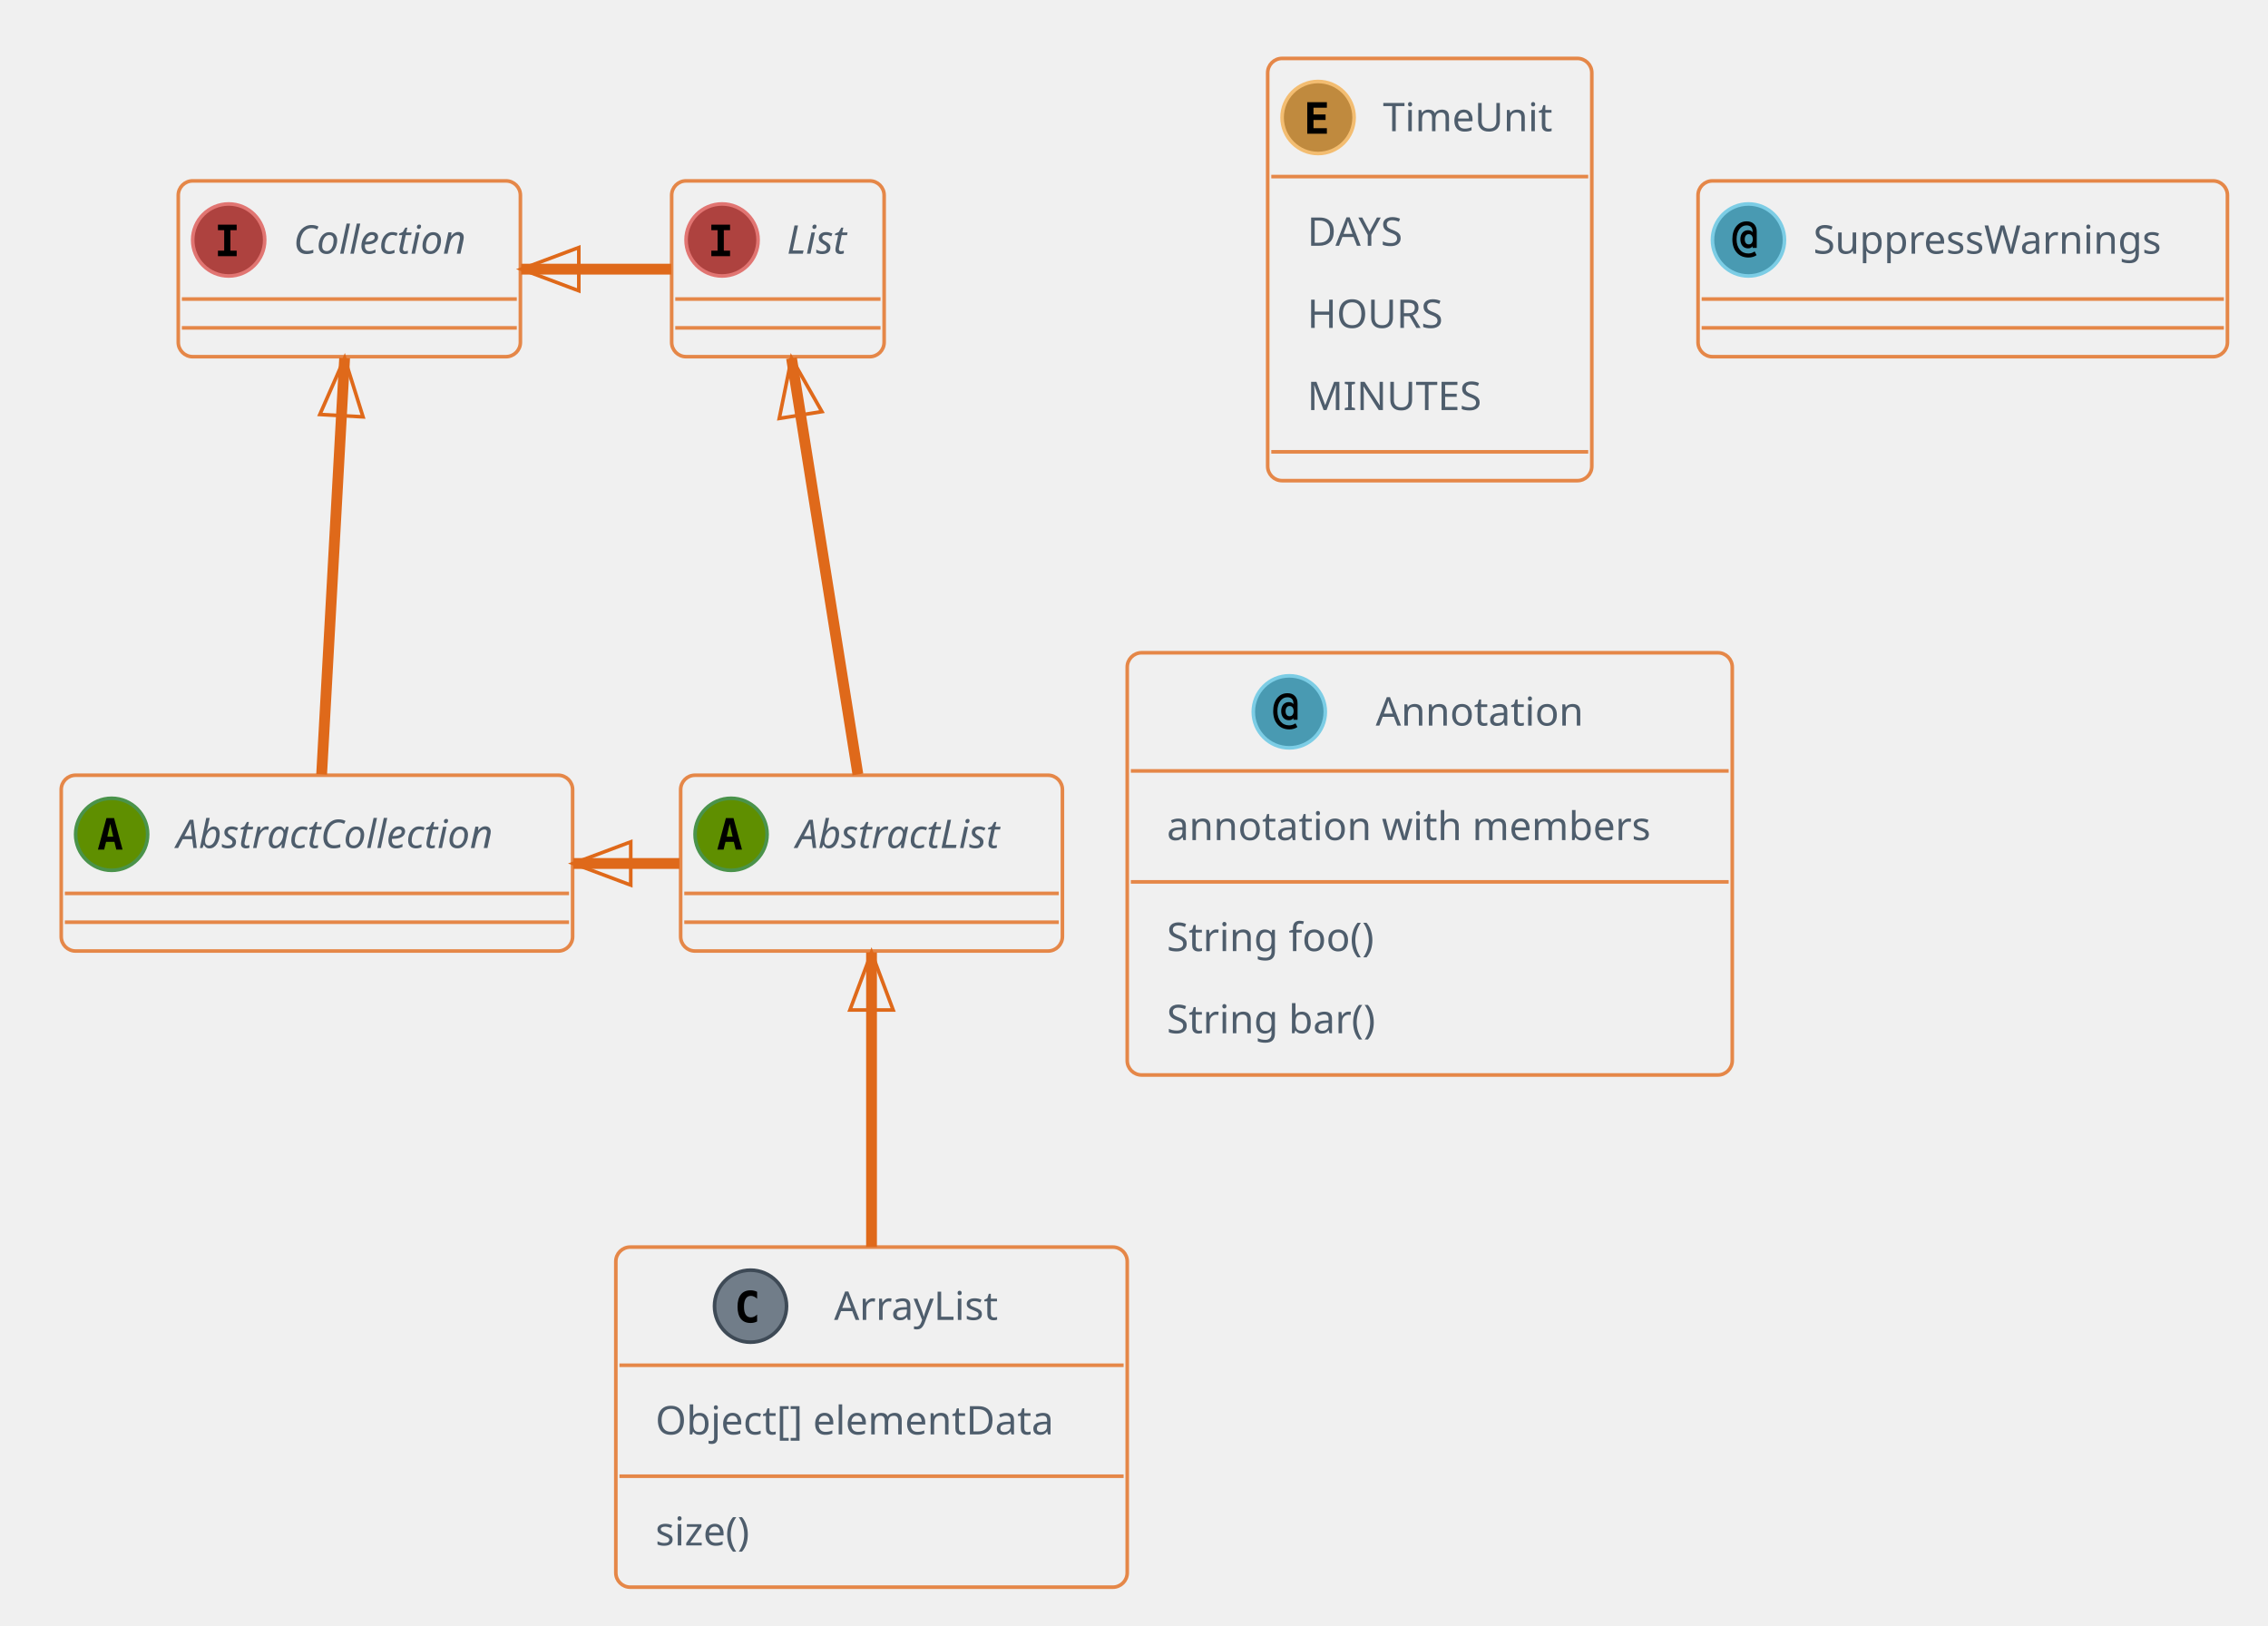
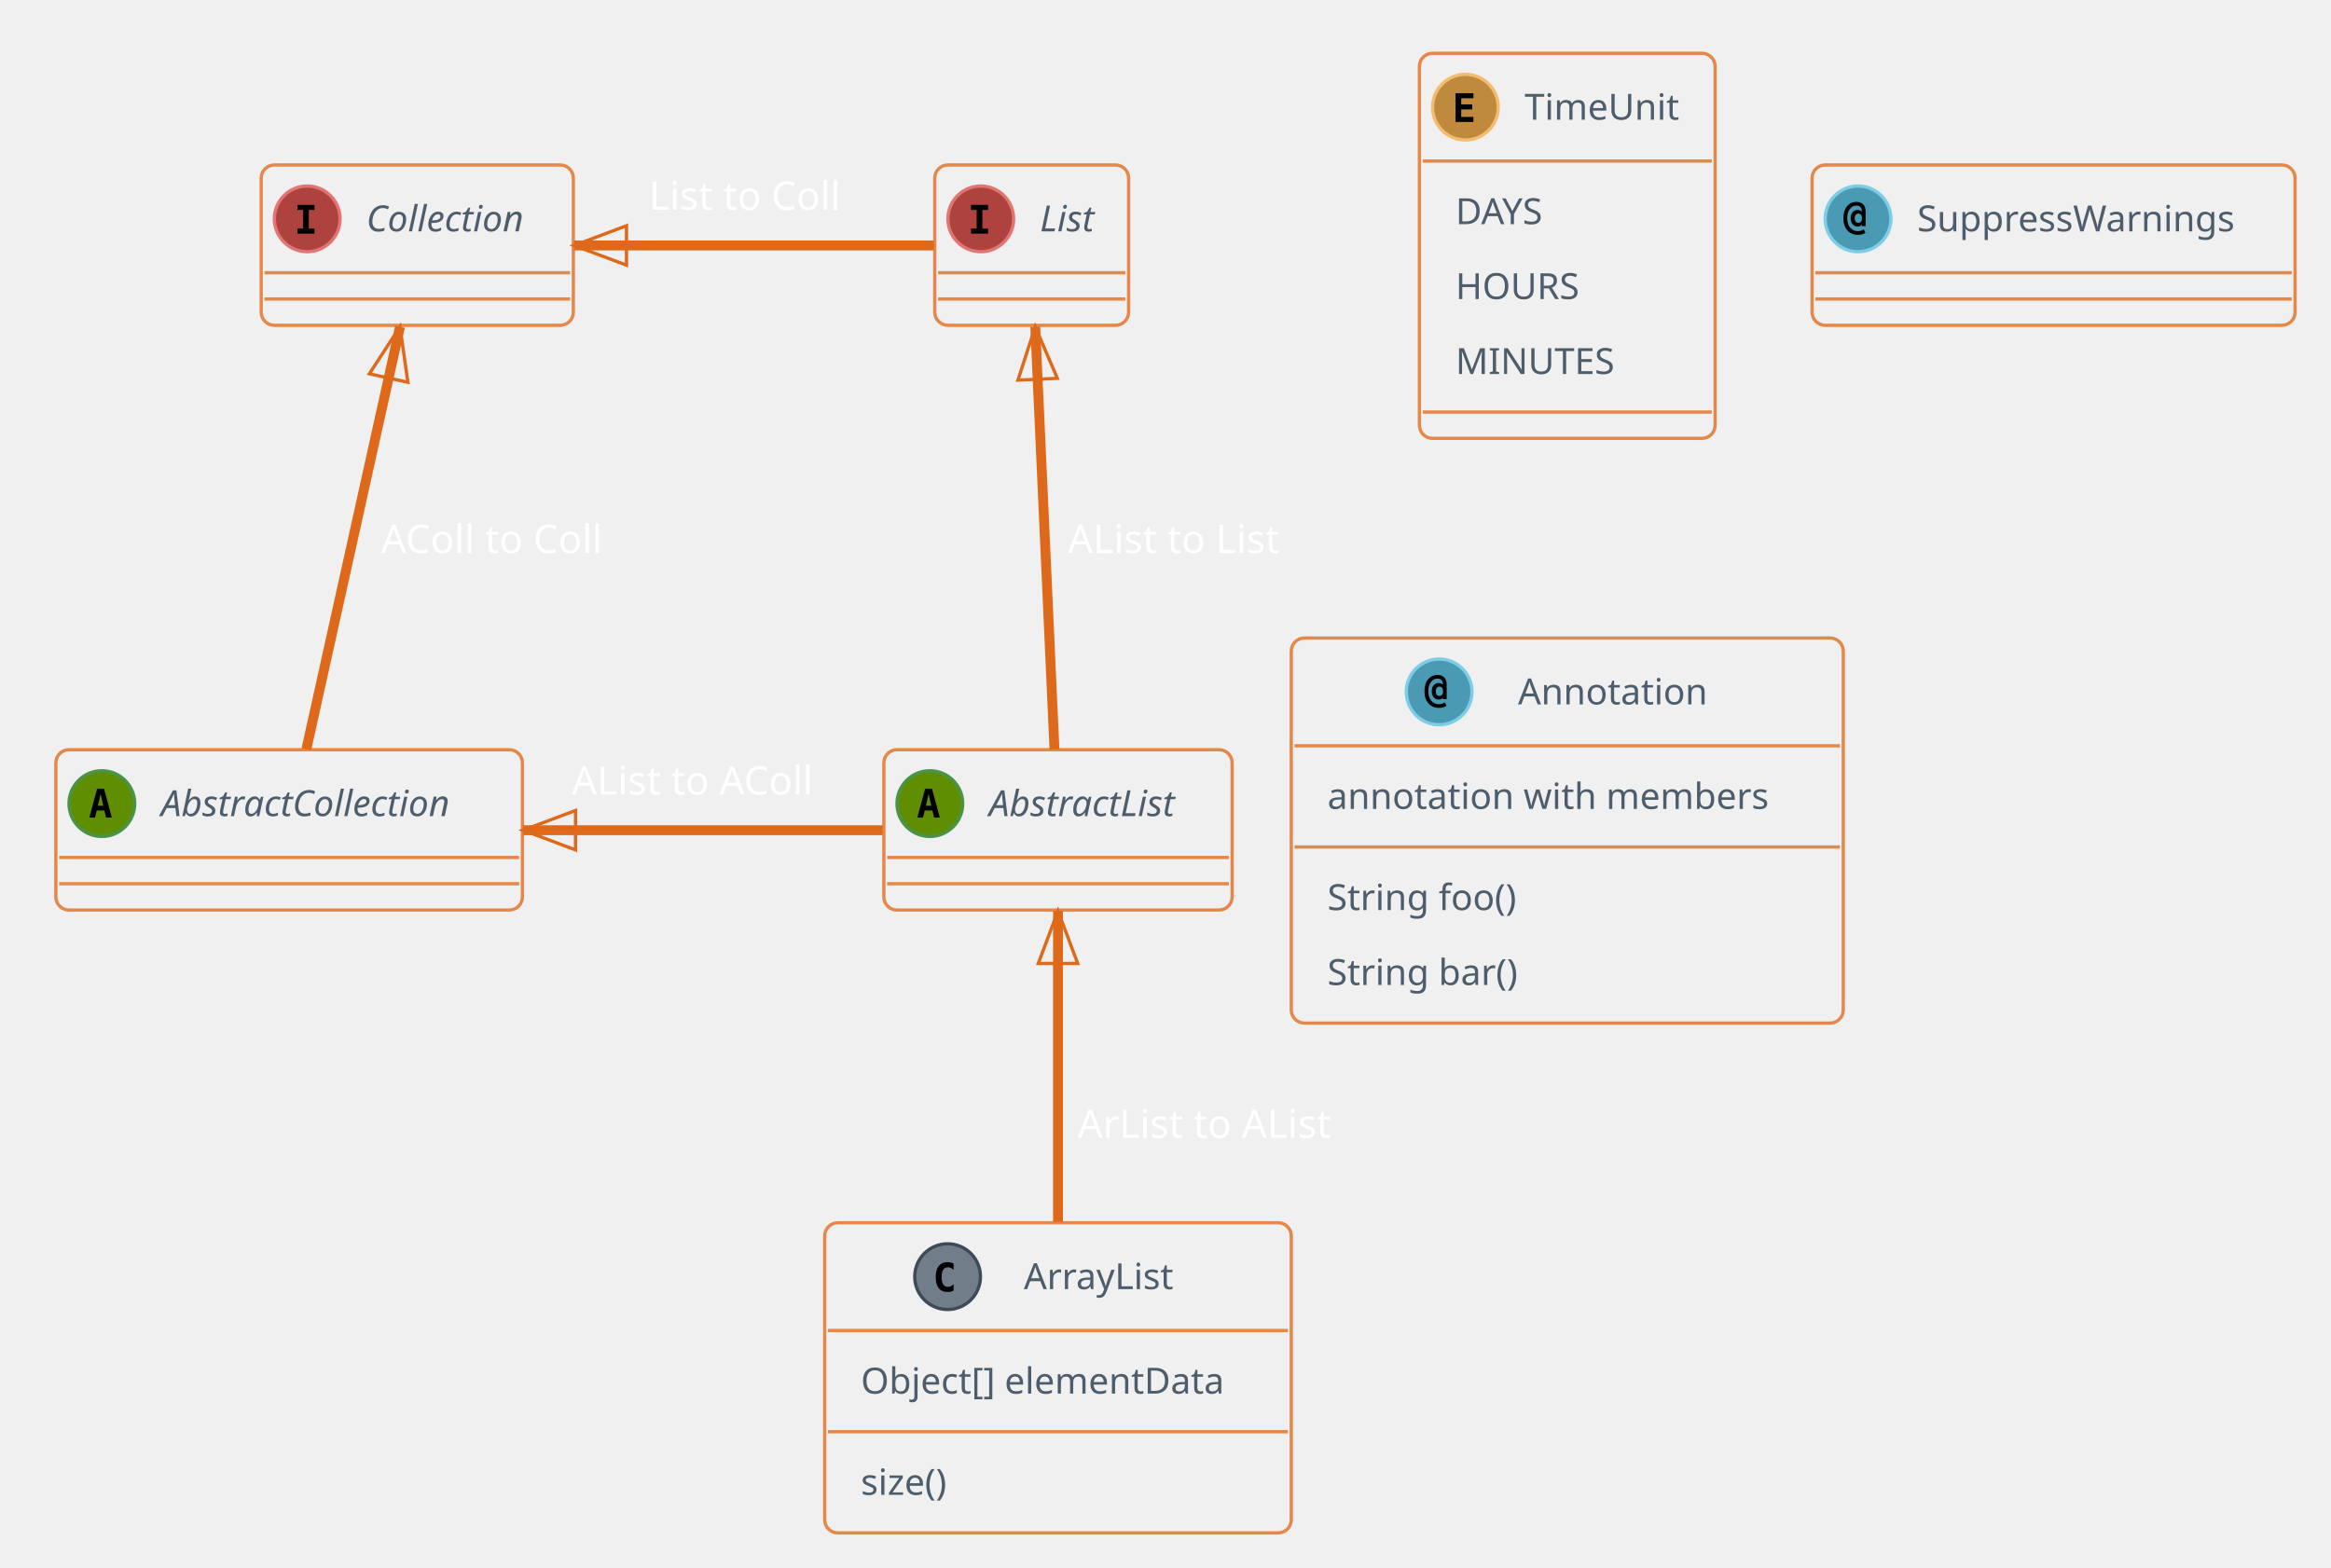
- <svg xmlns="http://www.w3.org/2000/svg" contentScriptType="application/ecmascript" contentStyleType="text/css" height="470.833px" preserveAspectRatio="none" style="width:656px;height:470px;background:#00000000;" version="1.1" viewBox="0 0 656 470" width="656.25px" zoomAndPan="magnify">
+ <svg xmlns="http://www.w3.org/2000/svg" contentScriptType="application/ecmascript" contentStyleType="text/css" height="497.917px" preserveAspectRatio="none" style="width:739px;height:497px;background:#00000000;" version="1.1" viewBox="0 0 739 497" width="739.583px" zoomAndPan="magnify">
  <defs />
  <g>
-     <rect codeLine="6" height="50.838" id="AbstractList" rx="4.167" ry="4.167" style="stroke:#E58748;stroke-width:1.042;fill:none;" width="110.417" x="196.875" y="224.186" />
-     <ellipse cx="211.458" cy="241.272" fill="#5F8F00" rx="10.417" ry="10.417" style="stroke:#4A934A;stroke-width:1.042;" />
-     <path d="M211.051,238.228 L210.205,241.956 L211.914,241.956 L211.051,238.228 Z M209.961,236.584 L212.158,236.584 L214.616,245.699 L212.809,245.699 L212.256,243.453 L209.847,243.453 L209.294,245.699 L207.487,245.699 L209.961,236.584 Z " fill="#000000" />
-     <text fill="#4E5D6C" font-family="&quot;Verdana&quot;" font-size="11.458" font-style="italic" lengthAdjust="spacing" textLength="68.75" x="230.208" y="245.239">AbstractList</text>
-     <line style="stroke:#E58748;stroke-width:1.042;" x1="197.917" x2="306.25" y1="258.358" y2="258.358" />
-     <line style="stroke:#E58748;stroke-width:1.042;" x1="197.917" x2="306.25" y1="266.691" y2="266.691" />
-     <rect codeLine="7" height="50.838" id="AbstractCollection" rx="4.167" ry="4.167" style="stroke:#E58748;stroke-width:1.042;fill:none;" width="147.917" x="17.708" y="224.186" />
-     <ellipse cx="32.292" cy="241.272" fill="#5F8F00" rx="10.417" ry="10.417" style="stroke:#4A934A;stroke-width:1.042;" />
-     <path d="M31.885,238.228 L31.038,241.956 L32.747,241.956 L31.885,238.228 Z M30.794,236.584 L32.992,236.584 L35.449,245.699 L33.643,245.699 L33.089,243.453 L30.68,243.453 L30.127,245.699 L28.32,245.699 L30.794,236.584 Z " fill="#000000" />
-     <text fill="#4E5D6C" font-family="&quot;Verdana&quot;" font-size="11.458" font-style="italic" lengthAdjust="spacing" textLength="106.25" x="51.042" y="245.239">AbstractCollection</text>
-     <line style="stroke:#E58748;stroke-width:1.042;" x1="18.75" x2="164.583" y1="258.358" y2="258.358" />
-     <line style="stroke:#E58748;stroke-width:1.042;" x1="18.75" x2="164.583" y1="266.691" y2="266.691" />
-     <rect codeLine="8" height="50.838" id="List" rx="4.167" ry="4.167" style="stroke:#E58748;stroke-width:1.042;fill:none;" width="61.458" x="194.271" y="52.311" />
-     <ellipse cx="208.854" cy="69.397" fill="#AE423F" rx="10.417" ry="10.417" style="stroke:#E17572;stroke-width:1.042;" />
-     <path d="M205.745,66.565 L205.745,64.97 L211.165,64.97 L211.165,66.565 L209.359,66.565 L209.359,72.489 L211.165,72.489 L211.165,74.085 L205.745,74.085 L205.745,72.489 L207.552,72.489 L207.552,66.565 L205.745,66.565 Z " fill="#000000" />
-     <text fill="#4E5D6C" font-family="&quot;Verdana&quot;" font-size="11.458" font-style="italic" lengthAdjust="spacing" textLength="19.792" x="227.604" y="73.364">List</text>
-     <line style="stroke:#E58748;stroke-width:1.042;" x1="195.312" x2="254.688" y1="86.483" y2="86.483" />
-     <line style="stroke:#E58748;stroke-width:1.042;" x1="195.312" x2="254.688" y1="94.816" y2="94.816" />
-     <rect codeLine="9" height="50.838" id="Collection" rx="4.167" ry="4.167" style="stroke:#E58748;stroke-width:1.042;fill:none;" width="98.958" x="51.562" y="52.311" />
-     <ellipse cx="66.146" cy="69.397" fill="#AE423F" rx="10.417" ry="10.417" style="stroke:#E17572;stroke-width:1.042;" />
-     <path d="M63.037,66.565 L63.037,64.97 L68.457,64.97 L68.457,66.565 L66.65,66.565 L66.65,72.489 L68.457,72.489 L68.457,74.085 L63.037,74.085 L63.037,72.489 L64.844,72.489 L64.844,66.565 L63.037,66.565 Z " fill="#000000" />
-     <text fill="#4E5D6C" font-family="&quot;Verdana&quot;" font-size="11.458" font-style="italic" lengthAdjust="spacing" textLength="57.292" x="84.896" y="73.364">Collection</text>
-     <line style="stroke:#E58748;stroke-width:1.042;" x1="52.604" x2="149.479" y1="86.483" y2="86.483" />
-     <line style="stroke:#E58748;stroke-width:1.042;" x1="52.604" x2="149.479" y1="94.816" y2="94.816" />
-     <rect codeLine="18" height="98.348" id="ArrayList" rx="4.167" ry="4.167" style="stroke:#E58748;stroke-width:1.042;fill:none;" width="147.917" x="178.125" y="360.644" />
-     <ellipse cx="217.083" cy="377.73" fill="#717D89" rx="10.417" ry="10.417" style="stroke:#3E4A56;stroke-width:1.042;" />
-     <path d="M218.988,382.157 Q218.565,382.369 218.092,382.483 Q217.62,382.597 217.116,382.597 Q215.26,382.597 214.284,381.392 Q213.324,380.172 213.324,377.877 Q213.324,375.566 214.284,374.361 Q215.26,373.14 217.116,373.14 Q217.62,373.14 218.092,373.254 Q218.581,373.352 218.988,373.58 L218.988,375.582 Q218.532,375.159 218.092,374.963 Q217.653,374.752 217.197,374.752 Q216.204,374.752 215.7,375.549 Q215.195,376.331 215.195,377.877 Q215.195,379.407 215.7,380.188 Q216.204,380.969 217.197,380.969 Q217.653,380.969 218.092,380.774 Q218.532,380.579 218.988,380.155 L218.988,382.157 Z " fill="#000000" />
-     <text fill="#4E5D6C" font-family="&quot;Verdana&quot;" font-size="11.458" lengthAdjust="spacing" textLength="52.083" x="241.25" y="381.697">ArrayList</text>
-     <line style="stroke:#E58748;stroke-width:1.042;" x1="179.167" x2="325" y1="394.816" y2="394.816" />
-     <text fill="#4E5D6C" font-family="&quot;Verdana&quot;" font-size="11.458" lengthAdjust="spacing" textLength="125" x="189.583" y="414.827">Object[] elementData</text>
-     <line style="stroke:#E58748;stroke-width:1.042;" x1="179.167" x2="325" y1="426.904" y2="426.904" />
-     <text fill="#4E5D6C" font-family="&quot;Verdana&quot;" font-size="11.458" lengthAdjust="spacing" textLength="31.25" x="189.583" y="446.915">size()</text>
-     <rect codeLine="23" height="122.103" id="TimeUnit" rx="4.167" ry="4.167" style="stroke:#E58748;stroke-width:1.042;fill:none;" width="93.75" x="366.667" y="16.895" />
-     <ellipse cx="381.25" cy="33.98" fill="#C08A3E" rx="10.417" ry="10.417" style="stroke:#F3BD71;stroke-width:1.042;" />
-     <path d="M383.789,38.668 L378.109,38.668 L378.109,29.553 L383.789,29.553 L383.789,31.148 L379.915,31.148 L379.915,33.101 L383.415,33.101 L383.415,34.697 L379.915,34.697 L379.915,37.073 L383.789,37.073 L383.789,38.668 Z " fill="#000000" />
-     <text fill="#4E5D6C" font-family="&quot;Verdana&quot;" font-size="11.458" lengthAdjust="spacing" textLength="52.083" x="400" y="37.947">TimeUnit</text>
-     <line style="stroke:#E58748;stroke-width:1.042;" x1="367.708" x2="459.375" y1="51.066" y2="51.066" />
-     <text fill="#4E5D6C" font-family="&quot;Verdana&quot;" font-size="11.458" lengthAdjust="spacing" textLength="31.25" x="378.125" y="71.077">DAYS</text>
-     <text fill="#4E5D6C" font-family="&quot;Verdana&quot;" font-size="11.458" lengthAdjust="spacing" textLength="41.667" x="378.125" y="94.832">HOURS</text>
-     <text fill="#4E5D6C" font-family="&quot;Verdana&quot;" font-size="11.458" lengthAdjust="spacing" textLength="52.083" x="378.125" y="118.587">MINUTES</text>
-     <line style="stroke:#E58748;stroke-width:1.042;" x1="367.708" x2="459.375" y1="130.664" y2="130.664" />
-     <rect codeLine="29" height="50.838" id="SuppressWarnings" rx="4.167" ry="4.167" style="stroke:#E58748;stroke-width:1.042;fill:none;" width="153.125" x="491.146" y="52.311" />
-     <ellipse cx="505.729" cy="69.397" fill="#499AB2" rx="10.417" ry="10.417" style="stroke:#7CCDE5;stroke-width:1.042;" />
-     <path d="M506.982,69.202 Q506.982,68.502 506.673,68.111 Q506.364,67.721 505.81,67.721 Q505.273,67.721 504.964,68.111 Q504.655,68.502 504.655,69.202 Q504.655,69.885 504.964,70.276 Q505.273,70.666 505.81,70.666 Q506.364,70.666 506.673,70.276 Q506.982,69.885 506.982,69.202 Z M508.122,71.692 L506.917,71.692 L506.917,71.204 Q506.69,71.513 506.364,71.676 Q506.055,71.822 505.615,71.822 Q504.622,71.822 504.004,71.106 Q503.385,70.374 503.385,69.202 Q503.385,68.013 503.988,67.297 Q504.606,66.581 505.615,66.581 Q506.055,66.581 506.38,66.728 Q506.706,66.874 506.917,67.167 L506.917,66.923 Q506.917,66.093 506.462,65.637 Q506.006,65.181 505.176,65.181 Q503.906,65.181 503.092,66.305 Q502.295,67.411 502.295,69.202 Q502.295,71.073 503.223,72.197 Q504.15,73.303 505.697,73.303 Q506.185,73.303 506.641,73.157 Q507.096,73.01 507.519,72.717 L508.073,73.791 Q507.585,74.133 506.999,74.296 Q506.413,74.475 505.762,74.475 Q503.613,74.475 502.344,73.043 Q501.074,71.627 501.074,69.202 Q501.074,66.842 502.214,65.426 Q503.369,64.01 505.241,64.01 Q506.575,64.01 507.341,64.807 Q508.122,65.605 508.122,67.004 L508.122,71.692 Z " fill="#000000" />
-     <text fill="#4E5D6C" font-family="&quot;Verdana&quot;" font-size="11.458" lengthAdjust="spacing" textLength="111.458" x="524.479" y="73.364">SuppressWarnings</text>
-     <line style="stroke:#E58748;stroke-width:1.042;" x1="492.188" x2="643.229" y1="86.483" y2="86.483" />
-     <line style="stroke:#E58748;stroke-width:1.042;" x1="492.188" x2="643.229" y1="94.816" y2="94.816" />
-     <rect codeLine="31" height="122.103" id="Annotation" rx="4.167" ry="4.167" style="stroke:#E58748;stroke-width:1.042;fill:none;" width="175" x="326.042" y="188.769" />
-     <ellipse cx="372.917" cy="205.855" fill="#499AB2" rx="10.417" ry="10.417" style="stroke:#7CCDE5;stroke-width:1.042;" />
-     <path d="M374.17,205.66 Q374.17,204.96 373.861,204.57 Q373.551,204.179 372.998,204.179 Q372.461,204.179 372.152,204.57 Q371.842,204.96 371.842,205.66 Q371.842,206.344 372.152,206.734 Q372.461,207.125 372.998,207.125 Q373.551,207.125 373.861,206.734 Q374.17,206.344 374.17,205.66 Z M375.309,208.15 L374.105,208.15 L374.105,207.662 Q373.877,207.971 373.551,208.134 Q373.242,208.28 372.803,208.28 Q371.81,208.28 371.191,207.564 Q370.573,206.832 370.573,205.66 Q370.573,204.472 371.175,203.756 Q371.794,203.04 372.803,203.04 Q373.242,203.04 373.568,203.186 Q373.893,203.333 374.105,203.625 L374.105,203.381 Q374.105,202.551 373.649,202.095 Q373.193,201.64 372.363,201.64 Q371.094,201.64 370.28,202.763 Q369.482,203.87 369.482,205.66 Q369.482,207.532 370.41,208.655 Q371.338,209.762 372.884,209.762 Q373.372,209.762 373.828,209.615 Q374.284,209.469 374.707,209.176 L375.26,210.25 Q374.772,210.592 374.186,210.754 Q373.6,210.933 372.949,210.933 Q370.801,210.933 369.531,209.501 Q368.262,208.085 368.262,205.66 Q368.262,203.3 369.401,201.884 Q370.557,200.468 372.428,200.468 Q373.763,200.468 374.528,201.266 Q375.309,202.063 375.309,203.463 L375.309,208.15 Z " fill="#000000" />
-     <text fill="#4E5D6C" font-family="&quot;Verdana&quot;" font-size="11.458" lengthAdjust="spacing" textLength="62.5" x="397.917" y="209.822">Annotation</text>
-     <line style="stroke:#E58748;stroke-width:1.042;" x1="327.083" x2="500" y1="222.941" y2="222.941" />
-     <text fill="#4E5D6C" font-family="&quot;Verdana&quot;" font-size="11.458" lengthAdjust="spacing" textLength="152.083" x="337.5" y="242.952">annotation with members</text>
-     <line style="stroke:#E58748;stroke-width:1.042;" x1="327.083" x2="500" y1="255.029" y2="255.029" />
-     <text fill="#4E5D6C" font-family="&quot;Verdana&quot;" font-size="11.458" lengthAdjust="spacing" textLength="66.667" x="337.5" y="275.04">String foo()</text>
-     <text fill="#4E5D6C" font-family="&quot;Verdana&quot;" font-size="11.458" lengthAdjust="spacing" textLength="67.708" x="337.5" y="298.795">String bar()</text>
-     <path d="M228.938,103.563 C234.073,135.754 243.003,191.74 248.14,223.946 " fill="none" style="stroke:#DF691A;stroke-width:3.125;" />
-     <polygon points="228.938,103.563,225.392,121.006,237.735,119.037,228.938,103.563" style="stroke:#DF691A;stroke-width:1.042;fill:none;" />
-     <path d="M99.678,103.563 C97.901,135.754 94.81,191.74 93.031,223.946 " fill="none" style="stroke:#DF691A;stroke-width:3.125;" />
-     <polygon points="99.678,103.563,92.519,119.86,105,120.549,99.678,103.563" style="stroke:#DF691A;stroke-width:1.042;fill:none;" />
-     <path d="M150.746,77.832 C165.43,77.832 181.071,77.832 194.192,77.832 " fill="none" style="stroke:#DF691A;stroke-width:3.125;" />
-     <polygon points="150.746,77.832,167.413,84.082,167.413,71.582,150.746,77.832" style="stroke:#DF691A;stroke-width:1.042;fill:none;" />
-     <path d="M165.771,249.707 C176.114,249.707 186.595,249.707 196.517,249.707 " fill="none" style="stroke:#DF691A;stroke-width:3.125;" />
-     <polygon points="165.771,249.707,182.437,255.957,182.437,243.457,165.771,249.707" style="stroke:#DF691A;stroke-width:1.042;fill:none;" />
-     <path d="M252.083,275.407 C252.083,298.119 252.083,332.454 252.083,360.57 " fill="none" style="stroke:#DF691A;stroke-width:3.125;" />
-     <polygon points="252.083,275.407,245.833,292.074,258.333,292.074,252.083,275.407" style="stroke:#DF691A;stroke-width:1.042;fill:none;" />
+     <rect codeLine="6" height="50.838" id="AbstractList" rx="4.167" ry="4.167" style="stroke:#E58748;stroke-width:1.042;fill:none;" width="110.417" x="280.208" y="237.728" />
+     <ellipse cx="294.792" cy="254.814" fill="#5F8F00" rx="10.417" ry="10.417" style="stroke:#4A934A;stroke-width:1.042;" />
+     <path d="M294.385,251.77 L293.538,255.497 L295.247,255.497 L294.385,251.77 Z M293.294,250.126 L295.491,250.126 L297.949,259.241 L296.143,259.241 L295.589,256.995 L293.18,256.995 L292.627,259.241 L290.82,259.241 L293.294,250.126 Z " fill="#000000" />
+     <text fill="#4E5D6C" font-family="&quot;Verdana&quot;" font-size="11.458" font-style="italic" lengthAdjust="spacing" textLength="68.75" x="313.542" y="258.78">AbstractList</text>
+     <line style="stroke:#E58748;stroke-width:1.042;" x1="281.25" x2="389.583" y1="271.899" y2="271.899" />
+     <line style="stroke:#E58748;stroke-width:1.042;" x1="281.25" x2="389.583" y1="280.233" y2="280.233" />
+     <rect codeLine="7" height="50.838" id="AbstractCollection" rx="4.167" ry="4.167" style="stroke:#E58748;stroke-width:1.042;fill:none;" width="147.917" x="17.708" y="237.728" />
+     <ellipse cx="32.292" cy="254.814" fill="#5F8F00" rx="10.417" ry="10.417" style="stroke:#4A934A;stroke-width:1.042;" />
+     <path d="M31.885,251.77 L31.038,255.497 L32.747,255.497 L31.885,251.77 Z M30.794,250.126 L32.992,250.126 L35.449,259.241 L33.643,259.241 L33.089,256.995 L30.68,256.995 L30.127,259.241 L28.32,259.241 L30.794,250.126 Z " fill="#000000" />
+     <text fill="#4E5D6C" font-family="&quot;Verdana&quot;" font-size="11.458" font-style="italic" lengthAdjust="spacing" textLength="106.25" x="51.042" y="258.78">AbstractCollection</text>
+     <line style="stroke:#E58748;stroke-width:1.042;" x1="18.75" x2="164.583" y1="271.899" y2="271.899" />
+     <line style="stroke:#E58748;stroke-width:1.042;" x1="18.75" x2="164.583" y1="280.233" y2="280.233" />
+     <rect codeLine="8" height="50.838" id="List" rx="4.167" ry="4.167" style="stroke:#E58748;stroke-width:1.042;fill:none;" width="61.458" x="296.354" y="52.311" />
+     <ellipse cx="310.938" cy="69.397" fill="#AE423F" rx="10.417" ry="10.417" style="stroke:#E17572;stroke-width:1.042;" />
+     <path d="M307.829,66.565 L307.829,64.97 L313.249,64.97 L313.249,66.565 L311.442,66.565 L311.442,72.489 L313.249,72.489 L313.249,74.085 L307.829,74.085 L307.829,72.489 L309.635,72.489 L309.635,66.565 L307.829,66.565 Z " fill="#000000" />
+     <text fill="#4E5D6C" font-family="&quot;Verdana&quot;" font-size="11.458" font-style="italic" lengthAdjust="spacing" textLength="19.792" x="329.688" y="73.364">List</text>
+     <line style="stroke:#E58748;stroke-width:1.042;" x1="297.396" x2="356.771" y1="86.483" y2="86.483" />
+     <line style="stroke:#E58748;stroke-width:1.042;" x1="297.396" x2="356.771" y1="94.816" y2="94.816" />
+     <rect codeLine="9" height="50.838" id="Collection" rx="4.167" ry="4.167" style="stroke:#E58748;stroke-width:1.042;fill:none;" width="98.958" x="82.812" y="52.311" />
+     <ellipse cx="97.396" cy="69.397" fill="#AE423F" rx="10.417" ry="10.417" style="stroke:#E17572;stroke-width:1.042;" />
+     <path d="M94.287,66.565 L94.287,64.97 L99.707,64.97 L99.707,66.565 L97.9,66.565 L97.9,72.489 L99.707,72.489 L99.707,74.085 L94.287,74.085 L94.287,72.489 L96.094,72.489 L96.094,66.565 L94.287,66.565 Z " fill="#000000" />
+     <text fill="#4E5D6C" font-family="&quot;Verdana&quot;" font-size="11.458" font-style="italic" lengthAdjust="spacing" textLength="57.292" x="116.146" y="73.364">Collection</text>
+     <line style="stroke:#E58748;stroke-width:1.042;" x1="83.854" x2="180.729" y1="86.483" y2="86.483" />
+     <line style="stroke:#E58748;stroke-width:1.042;" x1="83.854" x2="180.729" y1="94.816" y2="94.816" />
+     <rect codeLine="18" height="98.348" id="ArrayList" rx="4.167" ry="4.167" style="stroke:#E58748;stroke-width:1.042;fill:none;" width="147.917" x="261.458" y="387.728" />
+     <ellipse cx="300.417" cy="404.814" fill="#717D89" rx="10.417" ry="10.417" style="stroke:#3E4A56;stroke-width:1.042;" />
+     <path d="M302.321,409.241 Q301.898,409.452 301.426,409.566 Q300.954,409.68 300.449,409.68 Q298.594,409.68 297.617,408.476 Q296.657,407.255 296.657,404.96 Q296.657,402.649 297.617,401.445 Q298.594,400.224 300.449,400.224 Q300.954,400.224 301.426,400.338 Q301.914,400.435 302.321,400.663 L302.321,402.665 Q301.865,402.242 301.426,402.047 Q300.986,401.835 300.531,401.835 Q299.538,401.835 299.033,402.633 Q298.529,403.414 298.529,404.96 Q298.529,406.49 299.033,407.271 Q299.538,408.053 300.531,408.053 Q300.986,408.053 301.426,407.857 Q301.865,407.662 302.321,407.239 L302.321,409.241 Z " fill="#000000" />
+     <text fill="#4E5D6C" font-family="&quot;Verdana&quot;" font-size="11.458" lengthAdjust="spacing" textLength="52.083" x="324.583" y="408.78">ArrayList</text>
+     <line style="stroke:#E58748;stroke-width:1.042;" x1="262.5" x2="408.333" y1="421.899" y2="421.899" />
+     <text fill="#4E5D6C" font-family="&quot;Verdana&quot;" font-size="11.458" lengthAdjust="spacing" textLength="125" x="272.917" y="441.91">Object[] elementData</text>
+     <line style="stroke:#E58748;stroke-width:1.042;" x1="262.5" x2="408.333" y1="453.988" y2="453.988" />
+     <text fill="#4E5D6C" font-family="&quot;Verdana&quot;" font-size="11.458" lengthAdjust="spacing" textLength="31.25" x="272.917" y="473.998">size()</text>
+     <rect codeLine="23" height="122.103" id="TimeUnit" rx="4.167" ry="4.167" style="stroke:#E58748;stroke-width:1.042;fill:none;" width="93.75" x="450" y="16.895" />
+     <ellipse cx="464.583" cy="33.98" fill="#C08A3E" rx="10.417" ry="10.417" style="stroke:#F3BD71;stroke-width:1.042;" />
+     <path d="M467.122,38.668 L461.442,38.668 L461.442,29.553 L467.122,29.553 L467.122,31.148 L463.249,31.148 L463.249,33.101 L466.748,33.101 L466.748,34.697 L463.249,34.697 L463.249,37.073 L467.122,37.073 L467.122,38.668 Z " fill="#000000" />
+     <text fill="#4E5D6C" font-family="&quot;Verdana&quot;" font-size="11.458" lengthAdjust="spacing" textLength="52.083" x="483.333" y="37.947">TimeUnit</text>
+     <line style="stroke:#E58748;stroke-width:1.042;" x1="451.042" x2="542.708" y1="51.066" y2="51.066" />
+     <text fill="#4E5D6C" font-family="&quot;Verdana&quot;" font-size="11.458" lengthAdjust="spacing" textLength="31.25" x="461.458" y="71.077">DAYS</text>
+     <text fill="#4E5D6C" font-family="&quot;Verdana&quot;" font-size="11.458" lengthAdjust="spacing" textLength="41.667" x="461.458" y="94.832">HOURS</text>
+     <text fill="#4E5D6C" font-family="&quot;Verdana&quot;" font-size="11.458" lengthAdjust="spacing" textLength="52.083" x="461.458" y="118.587">MINUTES</text>
+     <line style="stroke:#E58748;stroke-width:1.042;" x1="451.042" x2="542.708" y1="130.664" y2="130.664" />
+     <rect codeLine="29" height="50.838" id="SuppressWarnings" rx="4.167" ry="4.167" style="stroke:#E58748;stroke-width:1.042;fill:none;" width="153.125" x="574.479" y="52.311" />
+     <ellipse cx="589.062" cy="69.397" fill="#499AB2" rx="10.417" ry="10.417" style="stroke:#7CCDE5;stroke-width:1.042;" />
+     <path d="M590.316,69.202 Q590.316,68.502 590.006,68.111 Q589.697,67.721 589.144,67.721 Q588.607,67.721 588.298,68.111 Q587.988,68.502 587.988,69.202 Q587.988,69.885 588.298,70.276 Q588.607,70.666 589.144,70.666 Q589.697,70.666 590.006,70.276 Q590.316,69.885 590.316,69.202 Z M591.455,71.692 L590.251,71.692 L590.251,71.204 Q590.023,71.513 589.697,71.676 Q589.388,71.822 588.949,71.822 Q587.956,71.822 587.337,71.106 Q586.719,70.374 586.719,69.202 Q586.719,68.013 587.321,67.297 Q587.939,66.581 588.949,66.581 Q589.388,66.581 589.713,66.728 Q590.039,66.874 590.251,67.167 L590.251,66.923 Q590.251,66.093 589.795,65.637 Q589.339,65.181 588.509,65.181 Q587.24,65.181 586.426,66.305 Q585.628,67.411 585.628,69.202 Q585.628,71.073 586.556,72.197 Q587.484,73.303 589.03,73.303 Q589.518,73.303 589.974,73.157 Q590.43,73.01 590.853,72.717 L591.406,73.791 Q590.918,74.133 590.332,74.296 Q589.746,74.475 589.095,74.475 Q586.947,74.475 585.677,73.043 Q584.408,71.627 584.408,69.202 Q584.408,66.842 585.547,65.426 Q586.702,64.01 588.574,64.01 Q589.909,64.01 590.674,64.807 Q591.455,65.605 591.455,67.004 L591.455,71.692 Z " fill="#000000" />
+     <text fill="#4E5D6C" font-family="&quot;Verdana&quot;" font-size="11.458" lengthAdjust="spacing" textLength="111.458" x="607.812" y="73.364">SuppressWarnings</text>
+     <line style="stroke:#E58748;stroke-width:1.042;" x1="575.521" x2="726.562" y1="86.483" y2="86.483" />
+     <line style="stroke:#E58748;stroke-width:1.042;" x1="575.521" x2="726.562" y1="94.816" y2="94.816" />
+     <rect codeLine="31" height="122.103" id="Annotation" rx="4.167" ry="4.167" style="stroke:#E58748;stroke-width:1.042;fill:none;" width="175" x="409.375" y="202.311" />
+     <ellipse cx="456.25" cy="219.397" fill="#499AB2" rx="10.417" ry="10.417" style="stroke:#7CCDE5;stroke-width:1.042;" />
+     <path d="M457.503,219.202 Q457.503,218.502 457.194,218.111 Q456.885,217.72 456.331,217.72 Q455.794,217.72 455.485,218.111 Q455.176,218.502 455.176,219.202 Q455.176,219.885 455.485,220.276 Q455.794,220.667 456.331,220.667 Q456.885,220.667 457.194,220.276 Q457.503,219.885 457.503,219.202 Z M458.643,221.692 L457.438,221.692 L457.438,221.204 Q457.21,221.513 456.885,221.676 Q456.575,221.822 456.136,221.822 Q455.143,221.822 454.525,221.106 Q453.906,220.374 453.906,219.202 Q453.906,218.013 454.509,217.297 Q455.127,216.581 456.136,216.581 Q456.575,216.581 456.901,216.728 Q457.227,216.874 457.438,217.167 L457.438,216.923 Q457.438,216.093 456.982,215.637 Q456.527,215.181 455.697,215.181 Q454.427,215.181 453.613,216.304 Q452.816,217.411 452.816,219.202 Q452.816,221.073 453.743,222.196 Q454.671,223.303 456.217,223.303 Q456.706,223.303 457.161,223.157 Q457.617,223.01 458.04,222.717 L458.594,223.792 Q458.106,224.133 457.519,224.296 Q456.934,224.475 456.283,224.475 Q454.134,224.475 452.865,223.043 Q451.595,221.627 451.595,219.202 Q451.595,216.842 452.734,215.426 Q453.89,214.01 455.762,214.01 Q457.096,214.01 457.861,214.807 Q458.643,215.605 458.643,217.004 L458.643,221.692 Z " fill="#000000" />
+     <text fill="#4E5D6C" font-family="&quot;Verdana&quot;" font-size="11.458" lengthAdjust="spacing" textLength="62.5" x="481.25" y="223.364">Annotation</text>
+     <line style="stroke:#E58748;stroke-width:1.042;" x1="410.417" x2="583.333" y1="236.483" y2="236.483" />
+     <text fill="#4E5D6C" font-family="&quot;Verdana&quot;" font-size="11.458" lengthAdjust="spacing" textLength="152.083" x="420.833" y="256.494">annotation with members</text>
+     <line style="stroke:#E58748;stroke-width:1.042;" x1="410.417" x2="583.333" y1="268.571" y2="268.571" />
+     <text fill="#4E5D6C" font-family="&quot;Verdana&quot;" font-size="11.458" lengthAdjust="spacing" textLength="66.667" x="420.833" y="288.582">String foo()</text>
+     <text fill="#4E5D6C" font-family="&quot;Verdana&quot;" font-size="11.458" lengthAdjust="spacing" textLength="67.708" x="420.833" y="312.337">String bar()</text>
+     <path d="M328.207,103.599 C329.802,138.687 332.705,202.548 334.297,237.582 " fill="none" style="stroke:#DF691A;stroke-width:3.125;" />
+     <polygon points="328.207,103.599,322.72,120.532,335.208,119.965,328.207,103.599" style="stroke:#DF691A;stroke-width:1.042;fill:none;" />
+     <text fill="#FFFFFF" font-family="Verdana" font-size="12.5" lengthAdjust="spacing" textLength="73.958" x="338.542" y="175.372">AList to List</text>
+     <path d="M126.813,103.599 C119.038,138.687 104.887,202.548 97.124,237.582 " fill="none" style="stroke:#DF691A;stroke-width:3.125;" />
+     <polygon points="126.813,103.599,117.105,118.519,129.309,121.223,126.813,103.599" style="stroke:#DF691A;stroke-width:1.042;fill:none;" />
+     <text fill="#FFFFFF" font-family="Verdana" font-size="12.5" lengthAdjust="spacing" textLength="76.042" x="120.833" y="175.372">AColl to Coll</text>
+     <path d="M181.95,77.832 C217.907,77.832 265.397,77.832 296.091,77.832 " fill="none" style="stroke:#DF691A;stroke-width:3.125;" />
+     <polygon points="181.95,77.832,198.617,84.082,198.617,71.582,181.95,77.832" style="stroke:#DF691A;stroke-width:1.042;fill:none;" />
+     <text fill="#FFFFFF" font-family="Verdana" font-size="12.5" lengthAdjust="spacing" textLength="66.667" x="205.729" y="66.518">List to Coll</text>
+     <path d="M165.792,263.249 C202.489,263.249 246.046,263.249 279.833,263.249 " fill="none" style="stroke:#DF691A;stroke-width:3.125;" />
+     <polygon points="165.792,263.249,182.459,269.499,182.459,256.999,165.792,263.249" style="stroke:#DF691A;stroke-width:1.042;fill:none;" />
+     <text fill="#FFFFFF" font-family="Verdana" font-size="12.5" lengthAdjust="spacing" textLength="83.333" x="181.25" y="251.935">AList to AColl</text>
+     <path d="M335.417,288.841 C335.417,314.475 335.417,355.341 335.417,387.455 " fill="none" style="stroke:#DF691A;stroke-width:3.125;" />
+     <polygon points="335.417,288.841,329.167,305.508,341.667,305.508,335.417,288.841" style="stroke:#DF691A;stroke-width:1.042;fill:none;" />
+     <text fill="#FFFFFF" font-family="Verdana" font-size="12.5" lengthAdjust="spacing" textLength="87.5" x="341.667" y="360.789">ArList to AList</text>
  </g>
</svg>
